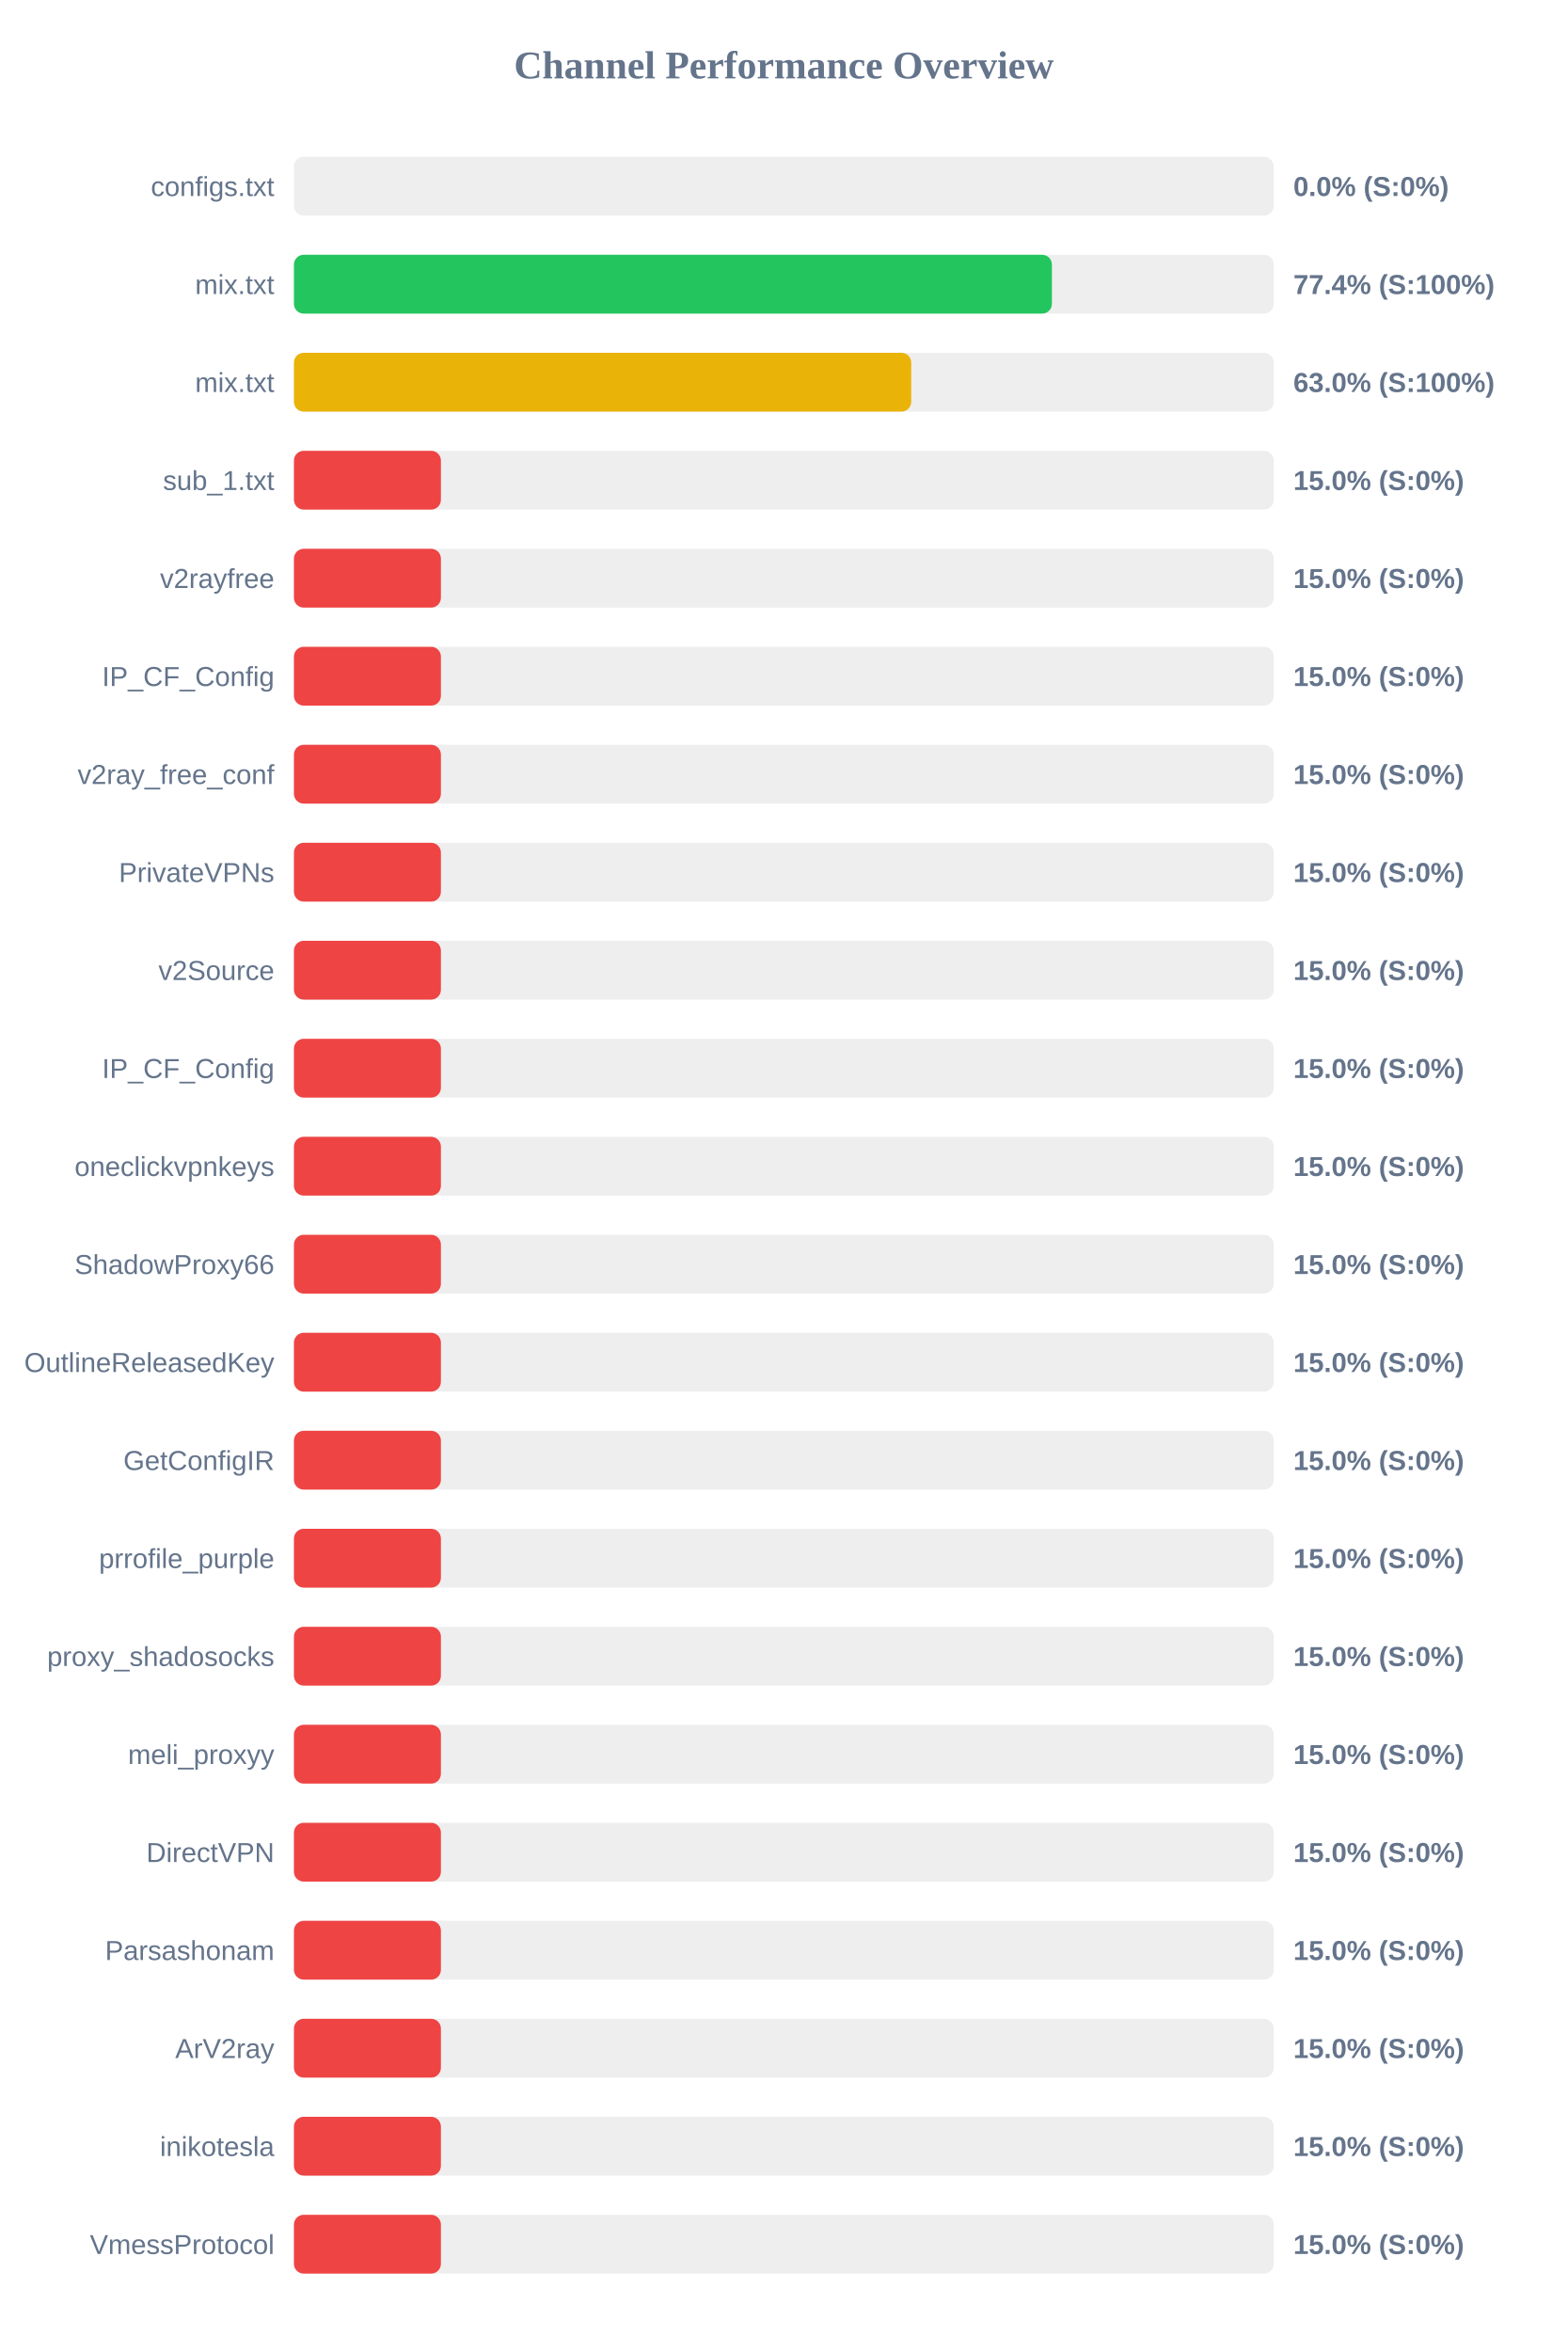
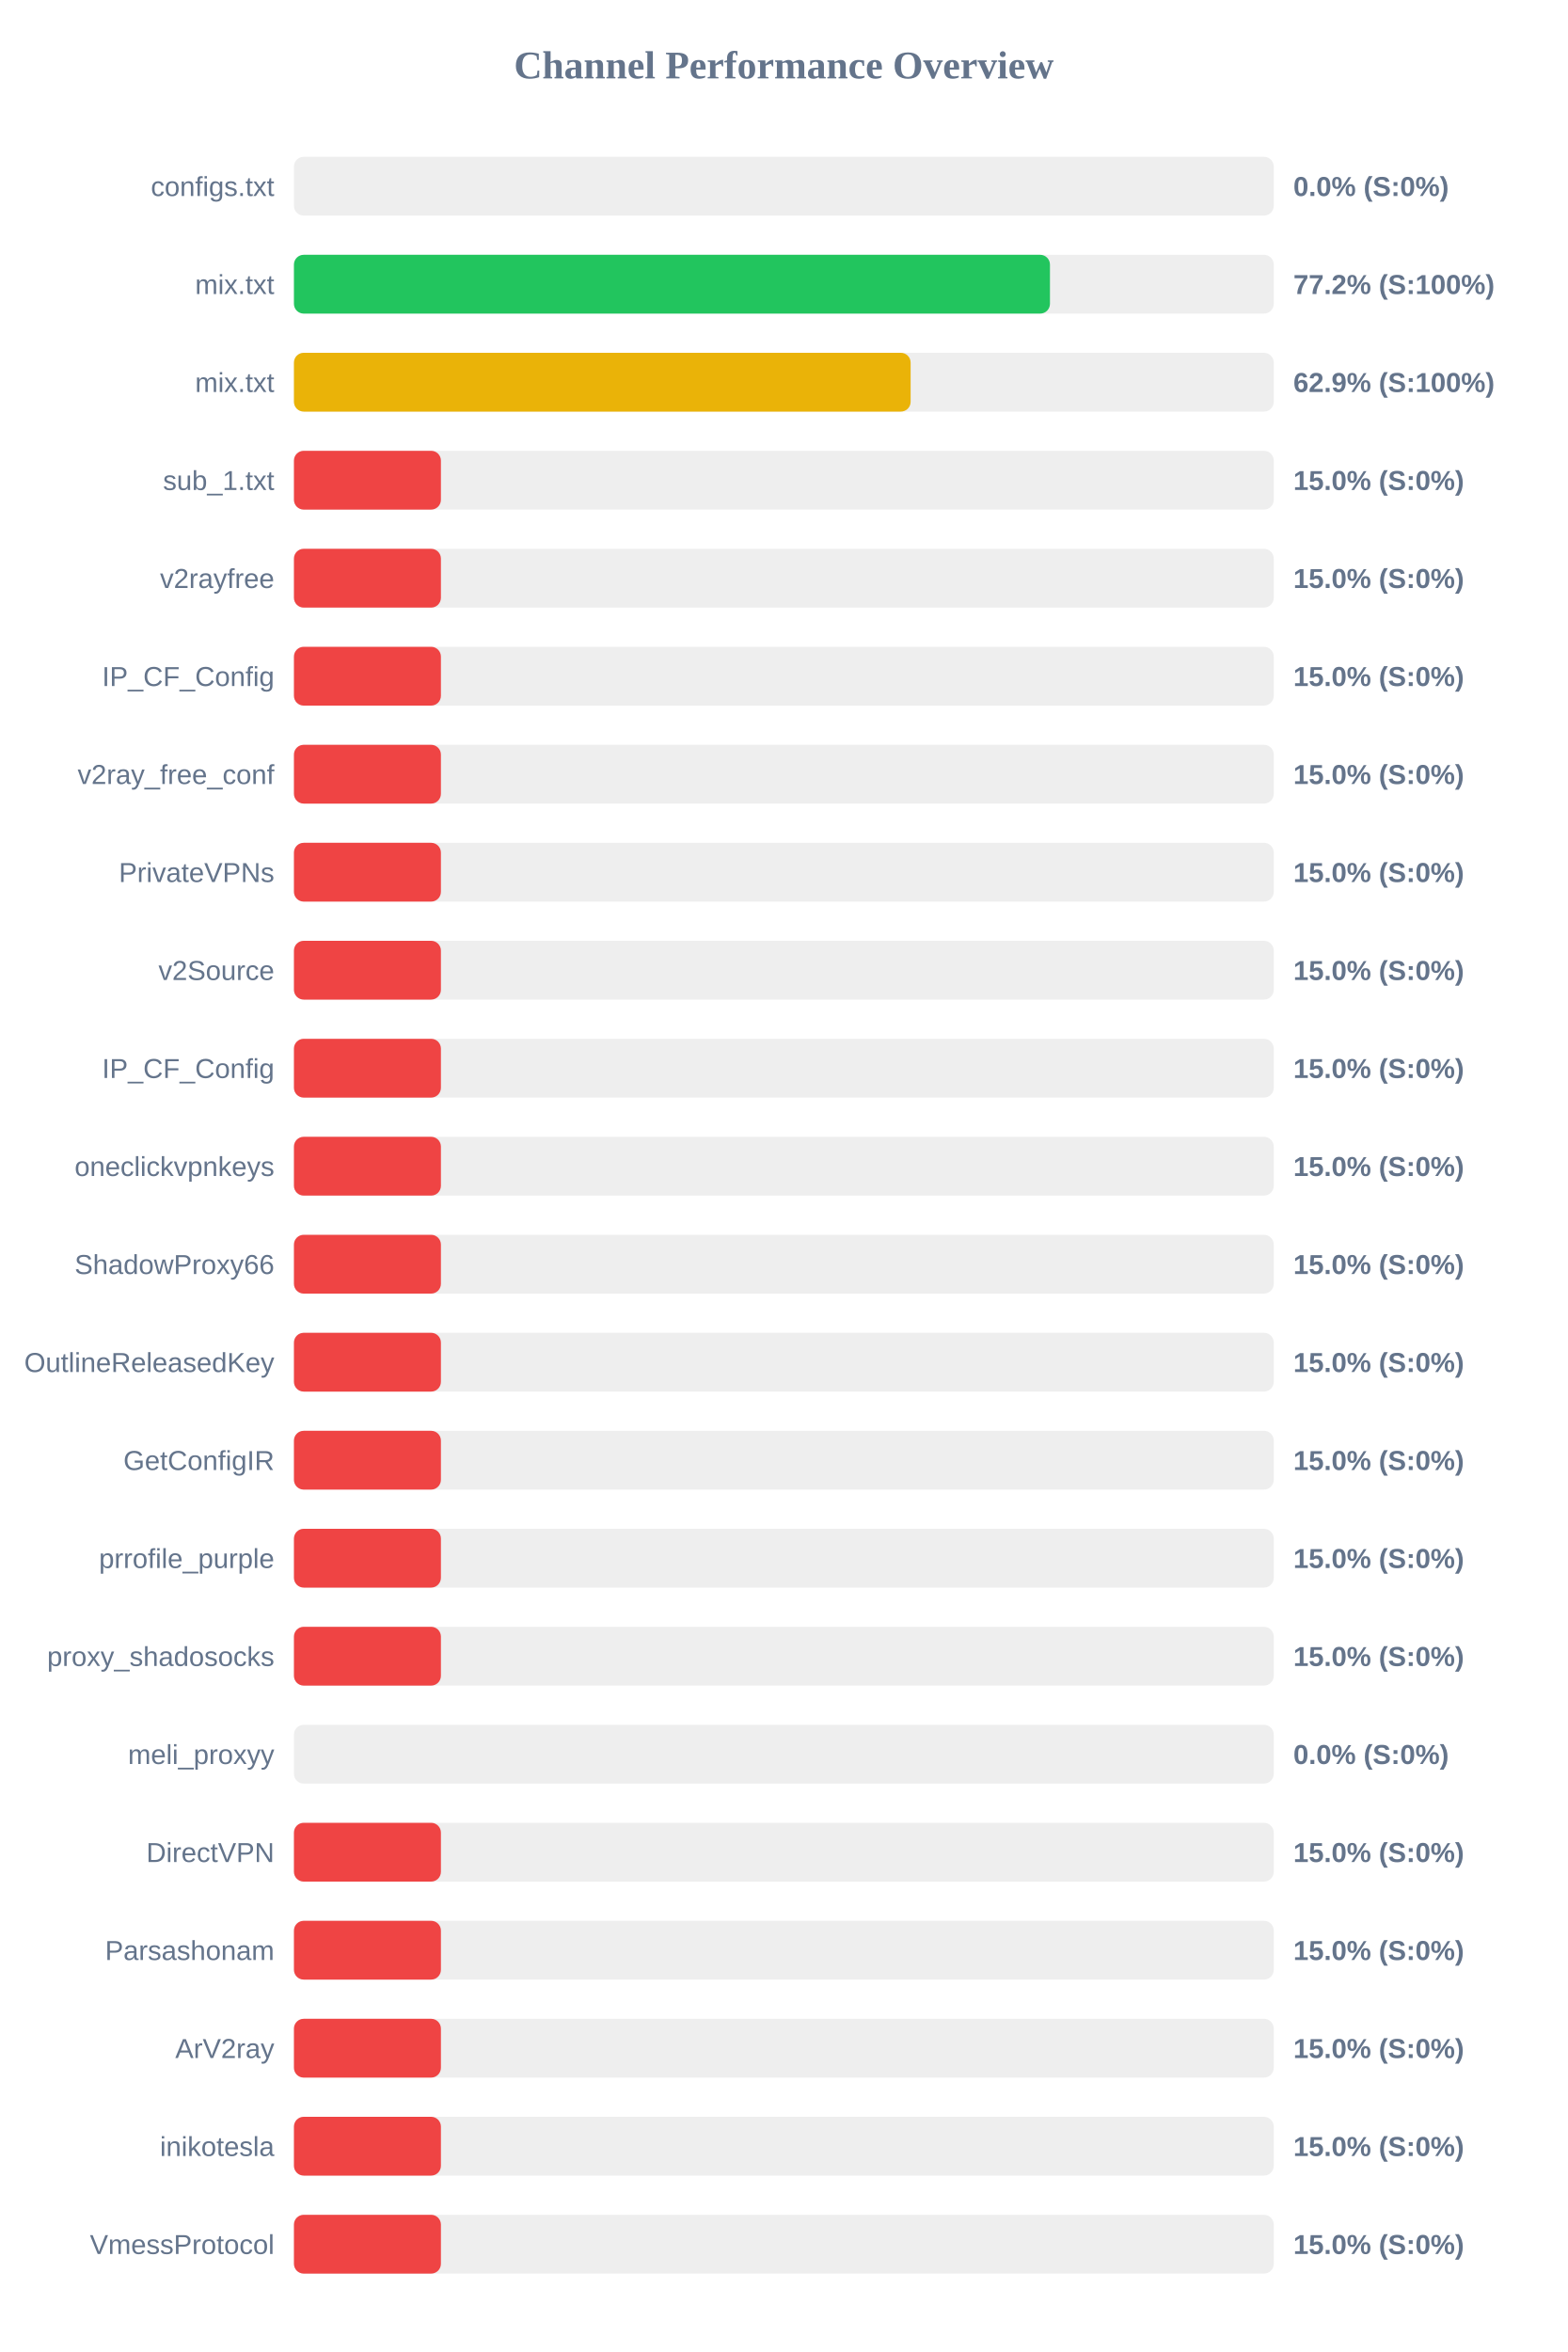
<svg xmlns="http://www.w3.org/2000/svg" width="800" height="1200" version="1.1">
  <style>
        .row { font: 14px Arial; fill: #64748b; }
        .score { font: bold 14px Arial; fill: #64748b; }
    </style>
  <text x="400" y="40" text-anchor="middle" font-size="20px" font-weight="bold" fill="#64748b">Channel Performance Overview</text>
  <rect x="150" y="80" width="500" height="30" fill="#eee" rx="5" />
  <rect x="150" y="80" width="0.0" height="30" fill="#ef4444" rx="5" />
  <text x="140" y="100" text-anchor="end" class="row">configs.txt</text>
  <text x="660" y="100" text-anchor="start" class="score">0.0% (S:0%)</text>
  <rect x="150" y="130" width="500" height="30" fill="#eee" rx="5" />
-   <rect x="150" y="130" width="386.8" height="30" fill="#22c55e" rx="5" />
+   <rect x="150" y="130" width="385.8" height="30" fill="#22c55e" rx="5" />
  <text x="140" y="150" text-anchor="end" class="row">mix.txt</text>
-   <text x="660" y="150" text-anchor="start" class="score">77.4% (S:100%)</text>
+   <text x="660" y="150" text-anchor="start" class="score">77.2% (S:100%)</text>
  <rect x="150" y="180" width="500" height="30" fill="#eee" rx="5" />
-   <rect x="150" y="180" width="315.0" height="30" fill="#eab308" rx="5" />
+   <rect x="150" y="180" width="314.7" height="30" fill="#eab308" rx="5" />
  <text x="140" y="200" text-anchor="end" class="row">mix.txt</text>
-   <text x="660" y="200" text-anchor="start" class="score">63.0% (S:100%)</text>
+   <text x="660" y="200" text-anchor="start" class="score">62.9% (S:100%)</text>
  <rect x="150" y="230" width="500" height="30" fill="#eee" rx="5" />
  <rect x="150" y="230" width="75.0" height="30" fill="#ef4444" rx="5" />
  <text x="140" y="250" text-anchor="end" class="row">sub_1.txt</text>
  <text x="660" y="250" text-anchor="start" class="score">15.0% (S:0%)</text>
  <rect x="150" y="280" width="500" height="30" fill="#eee" rx="5" />
  <rect x="150" y="280" width="75.0" height="30" fill="#ef4444" rx="5" />
  <text x="140" y="300" text-anchor="end" class="row">v2rayfree</text>
  <text x="660" y="300" text-anchor="start" class="score">15.0% (S:0%)</text>
  <rect x="150" y="330" width="500" height="30" fill="#eee" rx="5" />
  <rect x="150" y="330" width="75.0" height="30" fill="#ef4444" rx="5" />
  <text x="140" y="350" text-anchor="end" class="row">IP_CF_Config</text>
  <text x="660" y="350" text-anchor="start" class="score">15.0% (S:0%)</text>
  <rect x="150" y="380" width="500" height="30" fill="#eee" rx="5" />
  <rect x="150" y="380" width="75.0" height="30" fill="#ef4444" rx="5" />
  <text x="140" y="400" text-anchor="end" class="row">v2ray_free_conf</text>
  <text x="660" y="400" text-anchor="start" class="score">15.0% (S:0%)</text>
  <rect x="150" y="430" width="500" height="30" fill="#eee" rx="5" />
  <rect x="150" y="430" width="75.0" height="30" fill="#ef4444" rx="5" />
  <text x="140" y="450" text-anchor="end" class="row">PrivateVPNs</text>
  <text x="660" y="450" text-anchor="start" class="score">15.0% (S:0%)</text>
  <rect x="150" y="480" width="500" height="30" fill="#eee" rx="5" />
  <rect x="150" y="480" width="75.0" height="30" fill="#ef4444" rx="5" />
  <text x="140" y="500" text-anchor="end" class="row">v2Source</text>
  <text x="660" y="500" text-anchor="start" class="score">15.0% (S:0%)</text>
  <rect x="150" y="530" width="500" height="30" fill="#eee" rx="5" />
  <rect x="150" y="530" width="75.0" height="30" fill="#ef4444" rx="5" />
  <text x="140" y="550" text-anchor="end" class="row">IP_CF_Config</text>
  <text x="660" y="550" text-anchor="start" class="score">15.0% (S:0%)</text>
  <rect x="150" y="580" width="500" height="30" fill="#eee" rx="5" />
  <rect x="150" y="580" width="75.0" height="30" fill="#ef4444" rx="5" />
  <text x="140" y="600" text-anchor="end" class="row">oneclickvpnkeys</text>
  <text x="660" y="600" text-anchor="start" class="score">15.0% (S:0%)</text>
  <rect x="150" y="630" width="500" height="30" fill="#eee" rx="5" />
  <rect x="150" y="630" width="75.0" height="30" fill="#ef4444" rx="5" />
  <text x="140" y="650" text-anchor="end" class="row">ShadowProxy66</text>
  <text x="660" y="650" text-anchor="start" class="score">15.0% (S:0%)</text>
  <rect x="150" y="680" width="500" height="30" fill="#eee" rx="5" />
  <rect x="150" y="680" width="75.0" height="30" fill="#ef4444" rx="5" />
  <text x="140" y="700" text-anchor="end" class="row">OutlineReleasedKey</text>
  <text x="660" y="700" text-anchor="start" class="score">15.0% (S:0%)</text>
  <rect x="150" y="730" width="500" height="30" fill="#eee" rx="5" />
  <rect x="150" y="730" width="75.0" height="30" fill="#ef4444" rx="5" />
  <text x="140" y="750" text-anchor="end" class="row">GetConfigIR</text>
  <text x="660" y="750" text-anchor="start" class="score">15.0% (S:0%)</text>
  <rect x="150" y="780" width="500" height="30" fill="#eee" rx="5" />
  <rect x="150" y="780" width="75.0" height="30" fill="#ef4444" rx="5" />
  <text x="140" y="800" text-anchor="end" class="row">prrofile_purple</text>
  <text x="660" y="800" text-anchor="start" class="score">15.0% (S:0%)</text>
  <rect x="150" y="830" width="500" height="30" fill="#eee" rx="5" />
  <rect x="150" y="830" width="75.0" height="30" fill="#ef4444" rx="5" />
  <text x="140" y="850" text-anchor="end" class="row">proxy_shadosocks</text>
  <text x="660" y="850" text-anchor="start" class="score">15.0% (S:0%)</text>
  <rect x="150" y="880" width="500" height="30" fill="#eee" rx="5" />
-   <rect x="150" y="880" width="75.0" height="30" fill="#ef4444" rx="5" />
+   <rect x="150" y="880" width="0.0" height="30" fill="#ef4444" rx="5" />
  <text x="140" y="900" text-anchor="end" class="row">meli_proxyy</text>
-   <text x="660" y="900" text-anchor="start" class="score">15.0% (S:0%)</text>
+   <text x="660" y="900" text-anchor="start" class="score">0.0% (S:0%)</text>
  <rect x="150" y="930" width="500" height="30" fill="#eee" rx="5" />
  <rect x="150" y="930" width="75.0" height="30" fill="#ef4444" rx="5" />
  <text x="140" y="950" text-anchor="end" class="row">DirectVPN</text>
  <text x="660" y="950" text-anchor="start" class="score">15.0% (S:0%)</text>
  <rect x="150" y="980" width="500" height="30" fill="#eee" rx="5" />
  <rect x="150" y="980" width="75.0" height="30" fill="#ef4444" rx="5" />
  <text x="140" y="1000" text-anchor="end" class="row">Parsashonam</text>
  <text x="660" y="1000" text-anchor="start" class="score">15.0% (S:0%)</text>
  <rect x="150" y="1030" width="500" height="30" fill="#eee" rx="5" />
  <rect x="150" y="1030" width="75.0" height="30" fill="#ef4444" rx="5" />
  <text x="140" y="1050" text-anchor="end" class="row">ArV2ray</text>
  <text x="660" y="1050" text-anchor="start" class="score">15.0% (S:0%)</text>
  <rect x="150" y="1080" width="500" height="30" fill="#eee" rx="5" />
  <rect x="150" y="1080" width="75.0" height="30" fill="#ef4444" rx="5" />
  <text x="140" y="1100" text-anchor="end" class="row">inikotesla</text>
  <text x="660" y="1100" text-anchor="start" class="score">15.0% (S:0%)</text>
  <rect x="150" y="1130" width="500" height="30" fill="#eee" rx="5" />
  <rect x="150" y="1130" width="75.0" height="30" fill="#ef4444" rx="5" />
  <text x="140" y="1150" text-anchor="end" class="row">VmessProtocol</text>
  <text x="660" y="1150" text-anchor="start" class="score">15.0% (S:0%)</text>
</svg>
